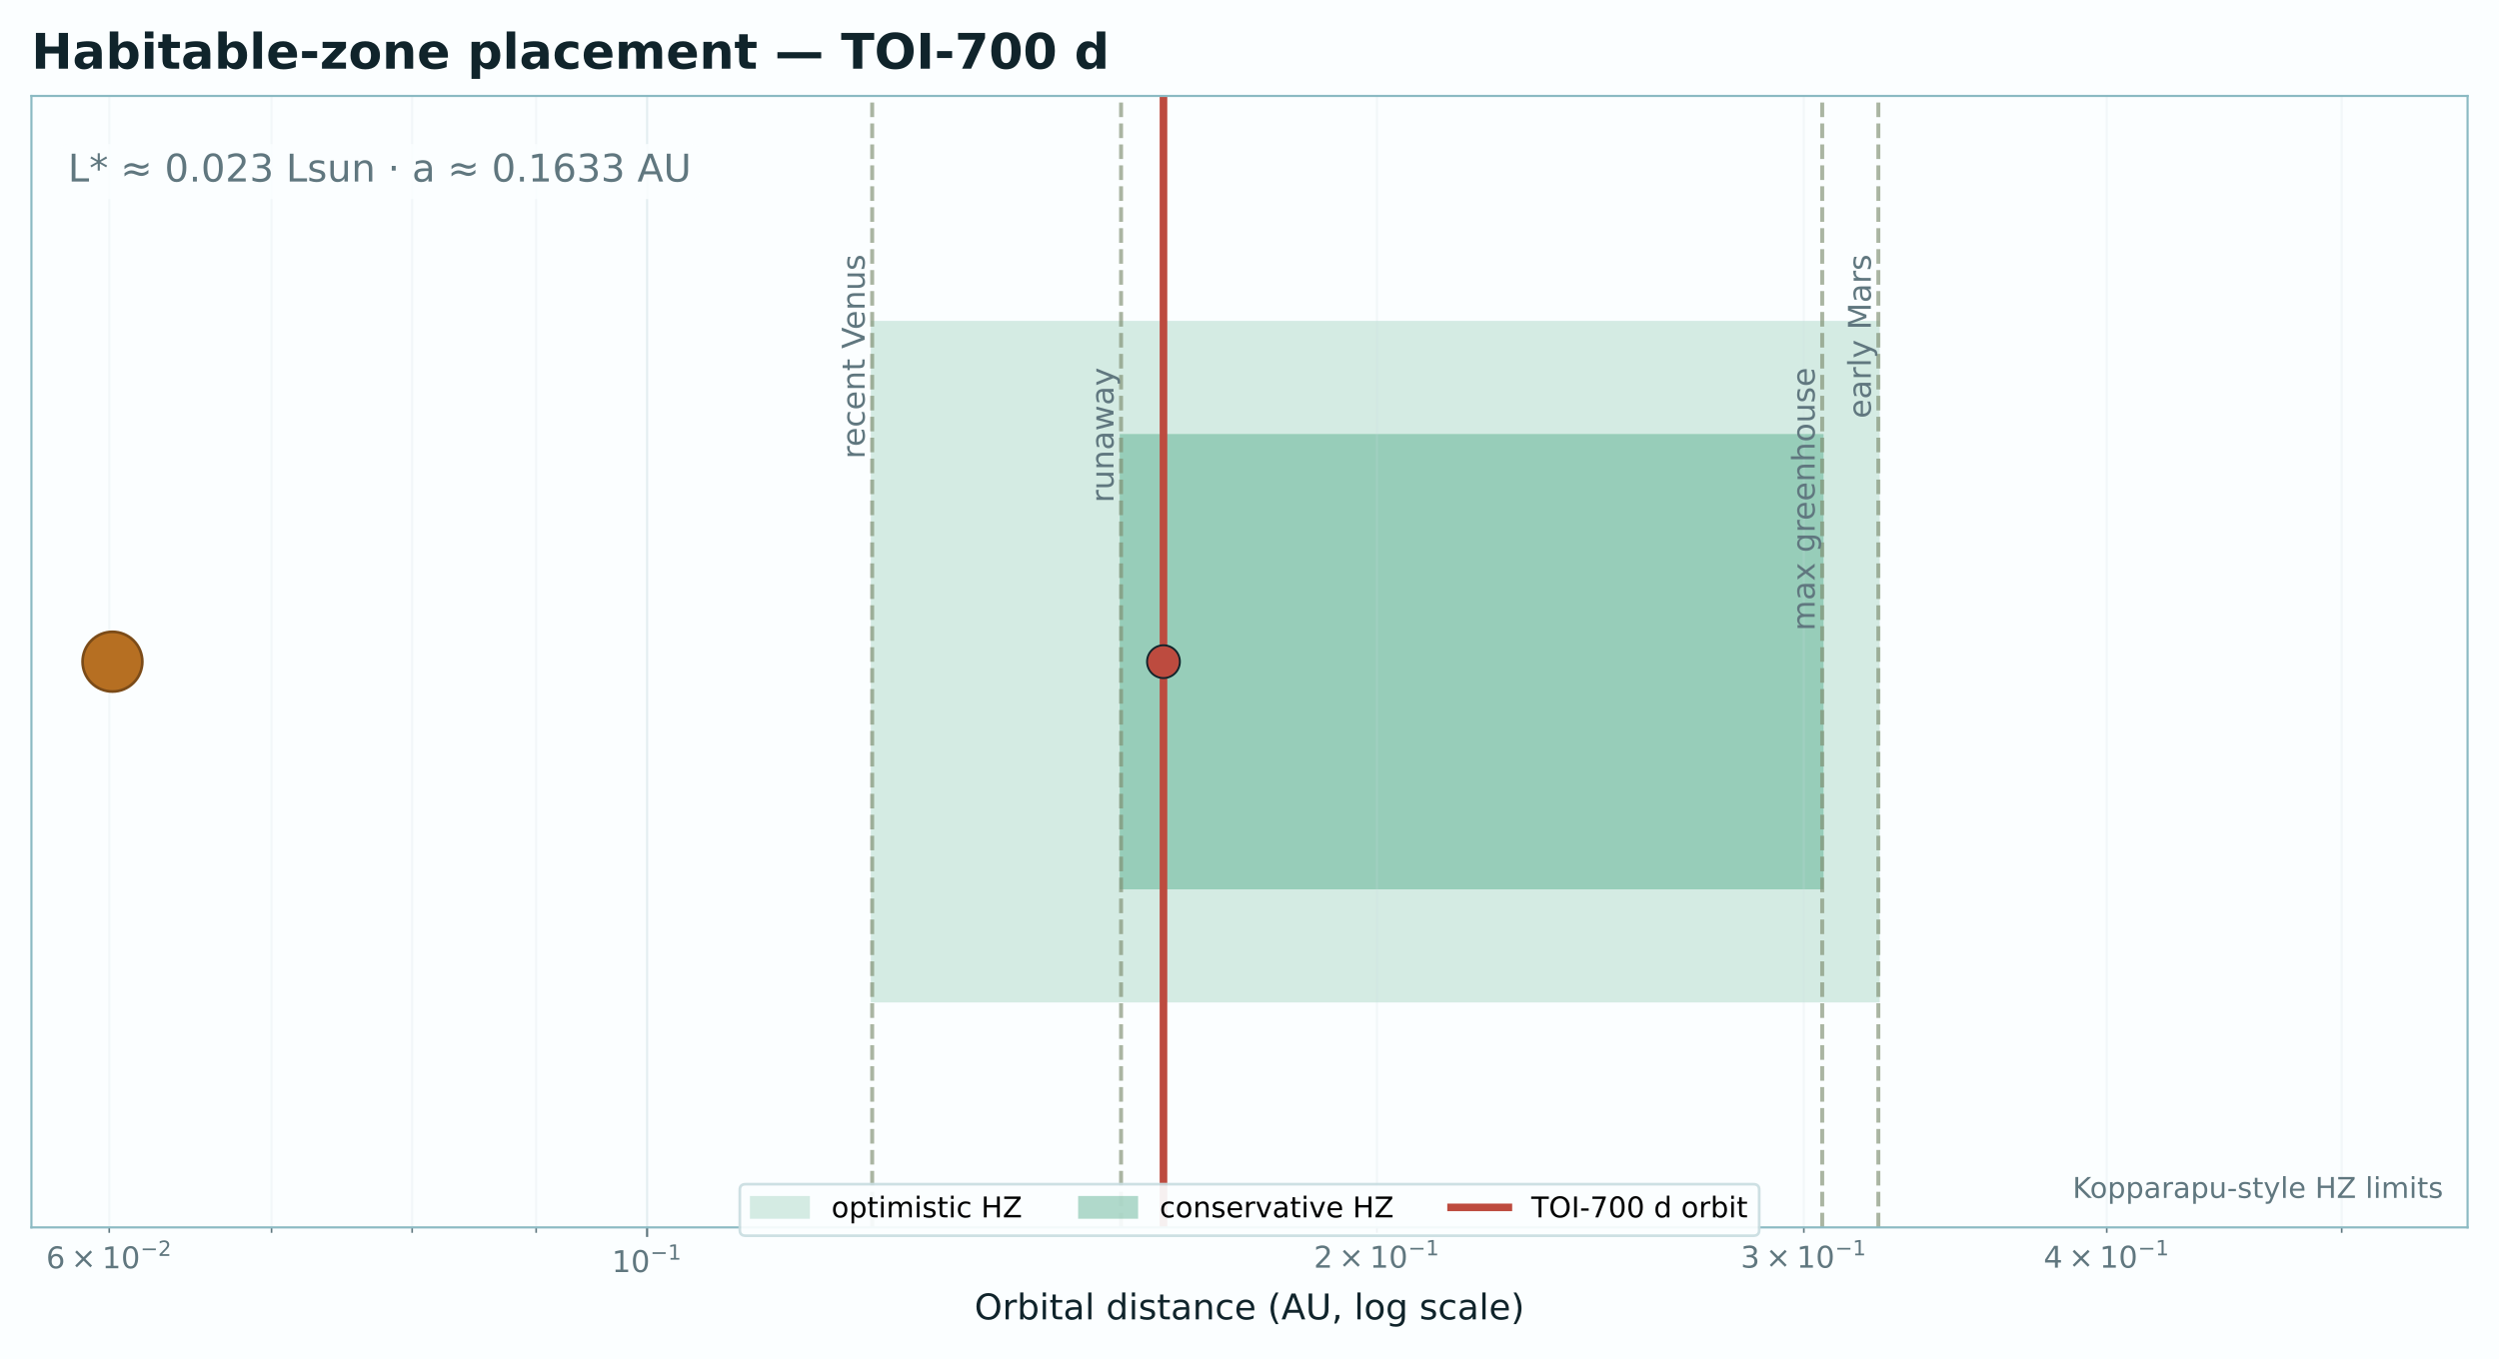
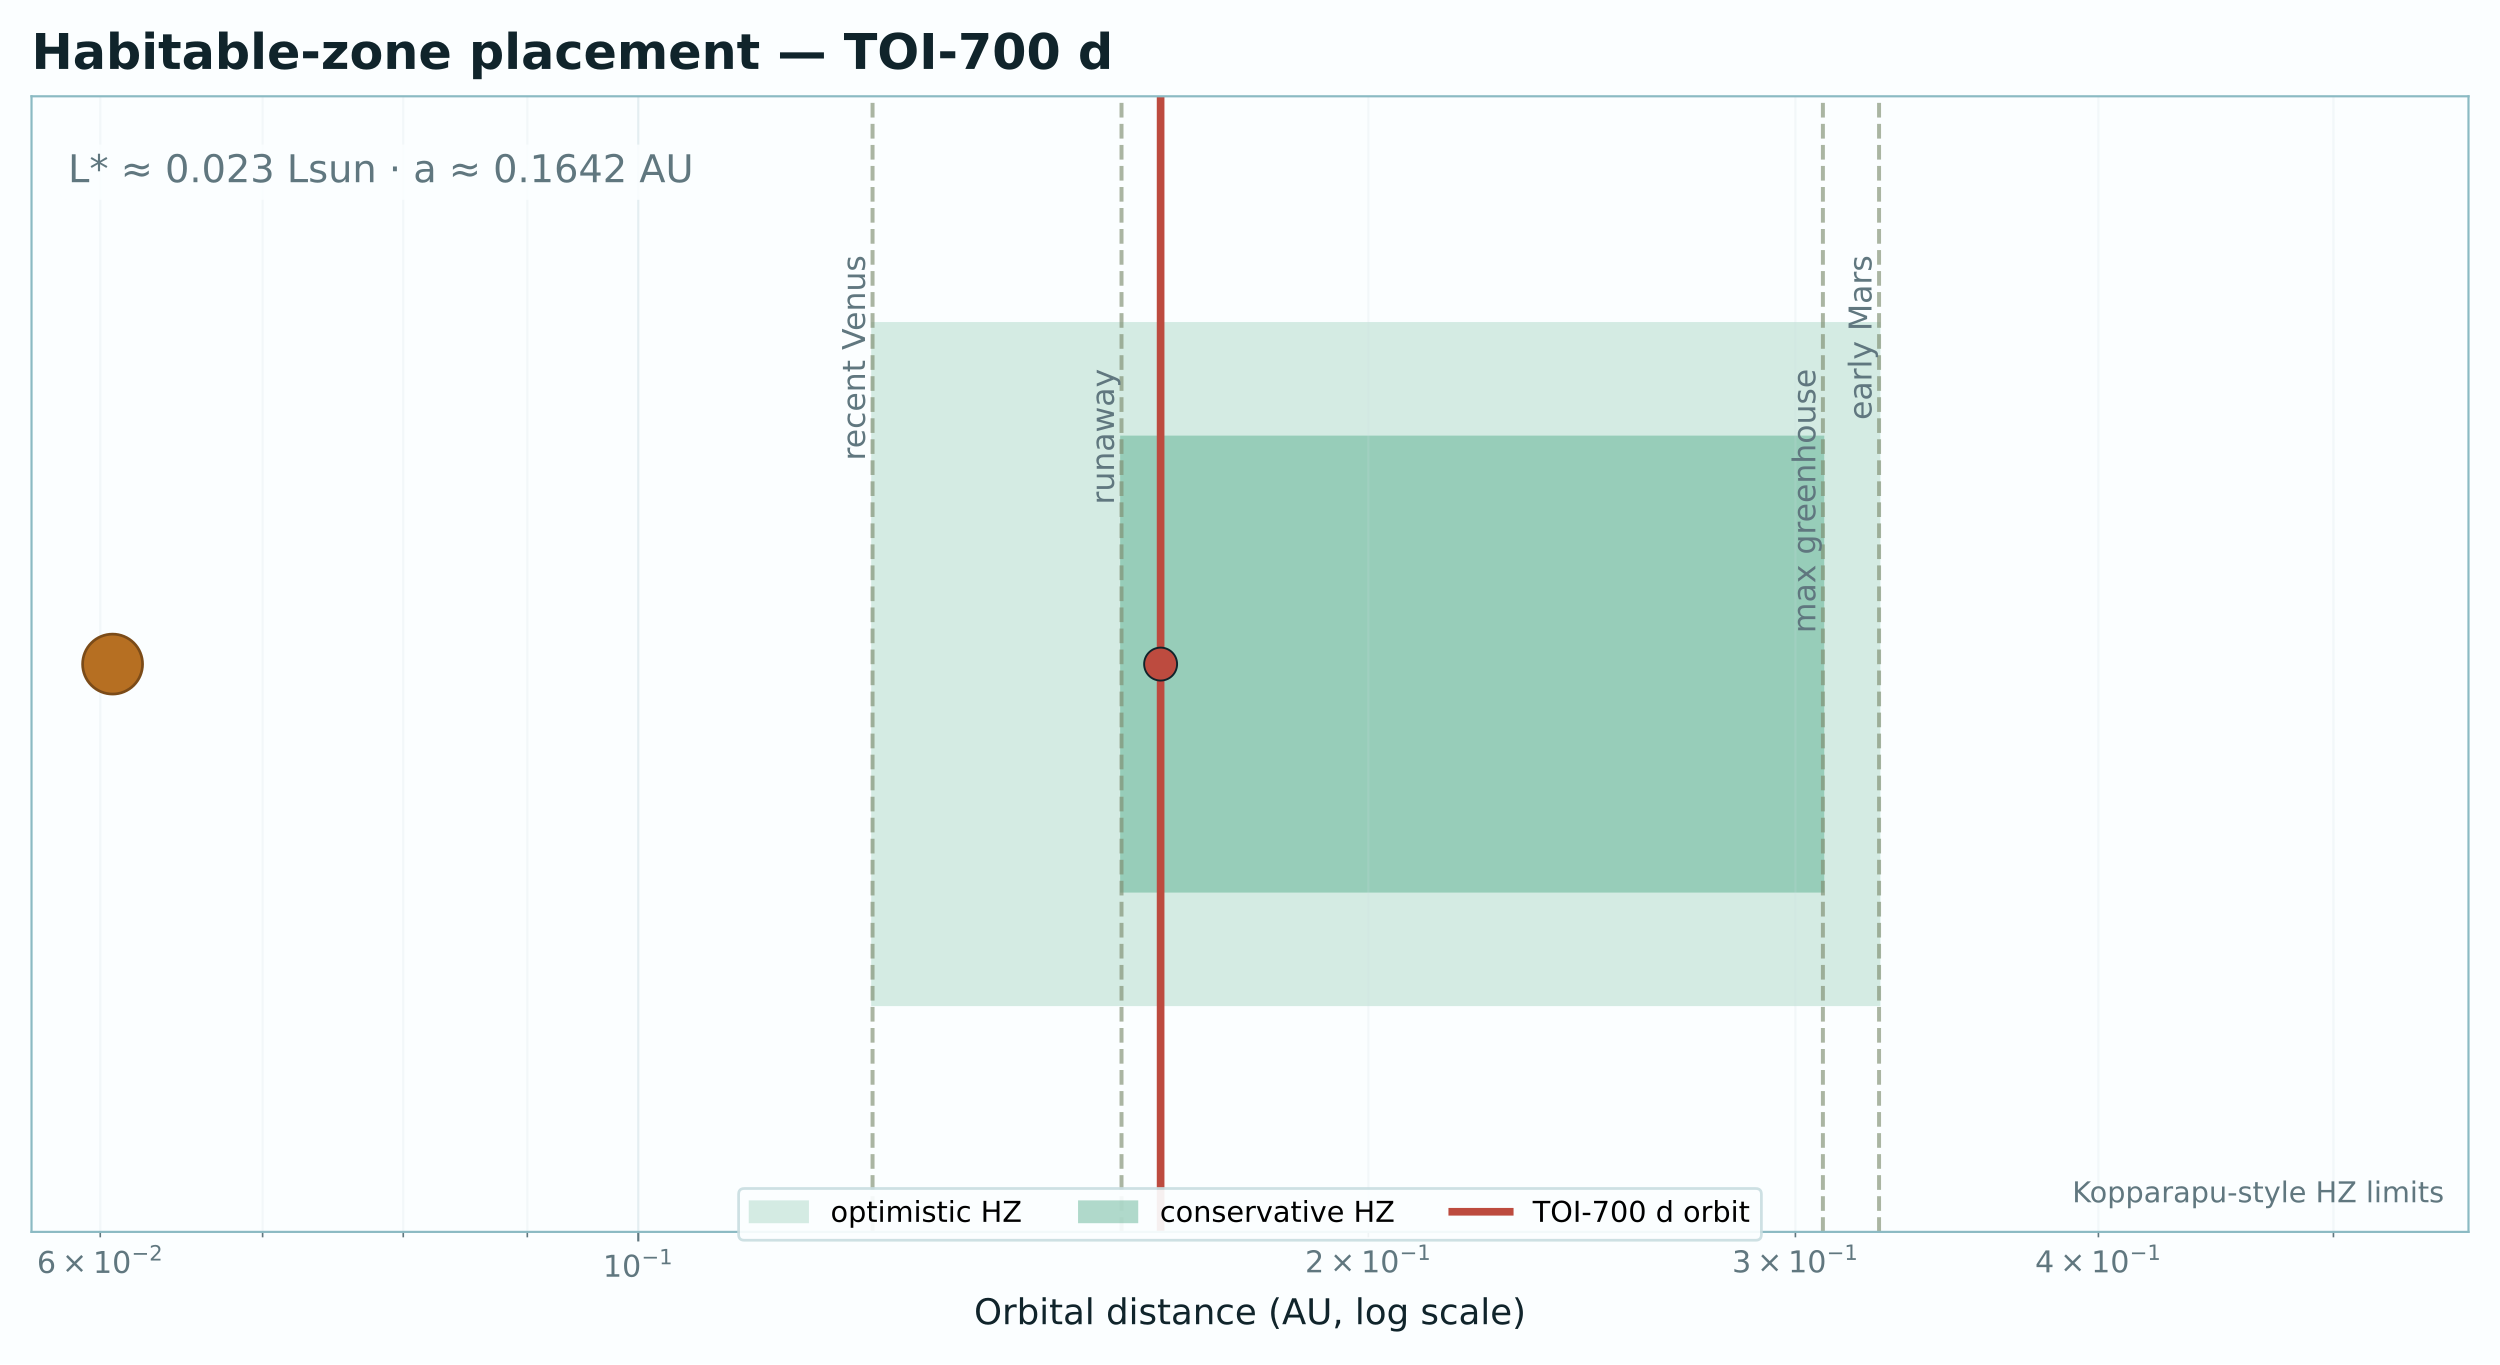
- <svg xmlns="http://www.w3.org/2000/svg" xmlns:xlink="http://www.w3.org/1999/xlink" width="916.457pt" height="498.665pt" viewBox="0 0 916.457 498.665" version="1.1">
+ <svg xmlns="http://www.w3.org/2000/svg" xmlns:xlink="http://www.w3.org/1999/xlink" width="913.784pt" height="498.665pt" viewBox="0 0 913.784 498.665" version="1.1">
  <defs>
    <style type="text/css">*{stroke-linejoin: round; stroke-linecap: butt}</style>
  </defs>
  <g id="figure_1">
    <g id="patch_1">
-       <path d="M 0 498.665  L 916.457 498.665  L 916.457 0  L 0 0  z " style="fill: #fbfeff" />
+       <path d="M 0 498.665  L 913.784 498.665  L 913.784 0  L 0 0  z " style="fill: #fbfeff" />
    </g>
    <g id="axes_1">
      <g id="patch_2">
-         <path d="M 11.52 450.272  L 904.937 450.272  L 904.937 35.197  L 11.52 35.197  z " style="fill: #fbfeff" />
+         <path d="M 11.52 450.272  L 902.264 450.272  L 902.264 35.197  L 11.52 35.197  z " style="fill: #fbfeff" />
      </g>
      <g id="patch_3">
-         <path d="M 319.853 367.257  L 688.849 367.257  L 688.849 118.212  L 319.853 118.212  z " clip-path="url(#pca81a3b2a3)" style="fill: #1f9466; opacity: 0.18; stroke: #1f9466; stroke-linejoin: miter" />
+         <path d="M 318.931 367.257  L 686.823 367.257  L 686.823 118.212  L 318.931 118.212  z " clip-path="url(#p5d6459eeef)" style="fill: #1f9466; opacity: 0.18; stroke: #1f9466; stroke-linejoin: miter" />
      </g>
      <g id="patch_4">
-         <path d="M 411.124 325.749  L 668.258 325.749  L 668.258 159.72  L 411.124 159.72  z " clip-path="url(#pca81a3b2a3)" style="fill: #1f9466; opacity: 0.34; stroke: #1f9466; stroke-linejoin: miter" />
+         <path d="M 409.929 325.749  L 666.293 325.749  L 666.293 159.72  L 409.929 159.72  z " clip-path="url(#p5d6459eeef)" style="fill: #1f9466; opacity: 0.34; stroke: #1f9466; stroke-linejoin: miter" />
      </g>
      <g id="matplotlib.axis_1">
        <g id="xtick_1">
          <g id="line2d_1">
-             <path d="M 237.309 450.272  L 237.309 35.197  " clip-path="url(#pca81a3b2a3)" style="fill: none; stroke: #c9dde1; stroke-opacity: 0.45; stroke-width: 0.8; stroke-linecap: square" />
+             <path d="M 233.301 450.272  L 233.301 35.197  " clip-path="url(#p5d6459eeef)" style="fill: none; stroke: #c9dde1; stroke-opacity: 0.45; stroke-width: 0.8; stroke-linecap: square" />
          </g>
          <g id="line2d_2">
            <defs>
-               <path id="m1a20a1f309" d="M 0 0  L 0 3.5  " style="stroke: #60777f; stroke-width: 0.8" />
+               <path id="maa94050c22" d="M 0 0  L 0 3.5  " style="stroke: #60777f; stroke-width: 0.8" />
            </defs>
            <g>
-               <use xlink:href="#m1a20a1f309" x="237.309" y="450.272" style="fill: #60777f; stroke: #60777f; stroke-width: 0.8" />
+               <use xlink:href="#maa94050c22" x="233.301" y="450.272" style="fill: #60777f; stroke: #60777f; stroke-width: 0.8" />
            </g>
          </g>
          <g id="text_1">
-             <g style="fill: #60777f" transform="translate(224.3844 467.5016)">
+             <g style="fill: #60777f" transform="translate(220.3759 467.5016)">
              <text>
                <tspan x="0" y="-0.846" style="font-size: 11px; font-family: 'DejaVu Sans'; fill: #60777f">1</tspan>
                <tspan x="6.999" y="-0.846" style="font-size: 11px; font-family: 'DejaVu Sans'; fill: #60777f">0</tspan>
                <tspan x="14.102" y="-5.389" style="font-size: 7.7px; font-family: 'DejaVu Sans'; fill: #60777f">−</tspan>
                <tspan x="20.554" y="-5.389" style="font-size: 7.7px; font-family: 'DejaVu Sans'; fill: #60777f">1</tspan>
              </text>
            </g>
          </g>
        </g>
        <g id="xtick_2">
          <g id="line2d_3">
-             <path d="M 40.061 450.272  L 40.061 35.197  " clip-path="url(#pca81a3b2a3)" style="fill: none; stroke: #c9dde1; stroke-opacity: 0.18; stroke-width: 0.8; stroke-linecap: square" />
+             <path d="M 36.643 450.272  L 36.643 35.197  " clip-path="url(#p5d6459eeef)" style="fill: none; stroke: #c9dde1; stroke-opacity: 0.18; stroke-width: 0.8; stroke-linecap: square" />
          </g>
          <g id="line2d_4">
            <defs>
-               <path id="m0d1320b539" d="M 0 0  L 0 2  " style="stroke: #60777f; stroke-width: 0.6" />
+               <path id="mda4dfc3d55" d="M 0 0  L 0 2  " style="stroke: #60777f; stroke-width: 0.6" />
            </defs>
            <g>
-               <use xlink:href="#m0d1320b539" x="40.061" y="450.272" style="fill: #60777f; stroke: #60777f; stroke-width: 0.6" />
+               <use xlink:href="#mda4dfc3d55" x="36.643" y="450.272" style="fill: #60777f; stroke: #60777f; stroke-width: 0.6" />
            </g>
          </g>
          <g id="text_2">
-             <g style="fill: #60777f" transform="translate(16.90596 466.0116)">
+             <g style="fill: #60777f" transform="translate(13.48752 466.0116)">
              <text>
                <tspan x="0" y="-0.737" style="font-size: 11px; font-family: 'DejaVu Sans'; fill: #60777f">6</tspan>
                <tspan x="9.142" y="-0.737" style="font-size: 11px; font-family: 'DejaVu Sans'; fill: #60777f">×</tspan>
                <tspan x="20.501" y="-0.737" style="font-size: 11px; font-family: 'DejaVu Sans'; fill: #60777f">1</tspan>
                <tspan x="27.5" y="-0.737" style="font-size: 11px; font-family: 'DejaVu Sans'; fill: #60777f">0</tspan>
                <tspan x="34.604" y="-5.28" style="font-size: 7.7px; font-family: 'DejaVu Sans'; fill: #60777f">−</tspan>
                <tspan x="41.056" y="-5.28" style="font-size: 7.7px; font-family: 'DejaVu Sans'; fill: #60777f">2</tspan>
              </text>
            </g>
          </g>
        </g>
        <g id="xtick_3">
          <g id="line2d_5">
-             <path d="M 99.584 450.272  L 99.584 35.197  " clip-path="url(#pca81a3b2a3)" style="fill: none; stroke: #c9dde1; stroke-opacity: 0.18; stroke-width: 0.8; stroke-linecap: square" />
+             <path d="M 95.988 450.272  L 95.988 35.197  " clip-path="url(#p5d6459eeef)" style="fill: none; stroke: #c9dde1; stroke-opacity: 0.18; stroke-width: 0.8; stroke-linecap: square" />
          </g>
          <g id="line2d_6">
            <g>
-               <use xlink:href="#m0d1320b539" x="99.584" y="450.272" style="fill: #60777f; stroke: #60777f; stroke-width: 0.6" />
+               <use xlink:href="#mda4dfc3d55" x="95.988" y="450.272" style="fill: #60777f; stroke: #60777f; stroke-width: 0.6" />
            </g>
          </g>
        </g>
        <g id="xtick_4">
          <g id="line2d_7">
-             <path d="M 151.146 450.272  L 151.146 35.197  " clip-path="url(#pca81a3b2a3)" style="fill: none; stroke: #c9dde1; stroke-opacity: 0.18; stroke-width: 0.8; stroke-linecap: square" />
+             <path d="M 147.395 450.272  L 147.395 35.197  " clip-path="url(#p5d6459eeef)" style="fill: none; stroke: #c9dde1; stroke-opacity: 0.18; stroke-width: 0.8; stroke-linecap: square" />
          </g>
          <g id="line2d_8">
            <g>
-               <use xlink:href="#m0d1320b539" x="151.146" y="450.272" style="fill: #60777f; stroke: #60777f; stroke-width: 0.6" />
+               <use xlink:href="#mda4dfc3d55" x="147.395" y="450.272" style="fill: #60777f; stroke: #60777f; stroke-width: 0.6" />
            </g>
          </g>
        </g>
        <g id="xtick_5">
          <g id="line2d_9">
-             <path d="M 196.626 450.272  L 196.626 35.197  " clip-path="url(#pca81a3b2a3)" style="fill: none; stroke: #c9dde1; stroke-opacity: 0.18; stroke-width: 0.8; stroke-linecap: square" />
+             <path d="M 192.739 450.272  L 192.739 35.197  " clip-path="url(#p5d6459eeef)" style="fill: none; stroke: #c9dde1; stroke-opacity: 0.18; stroke-width: 0.8; stroke-linecap: square" />
          </g>
          <g id="line2d_10">
            <g>
-               <use xlink:href="#m0d1320b539" x="196.626" y="450.272" style="fill: #60777f; stroke: #60777f; stroke-width: 0.6" />
+               <use xlink:href="#mda4dfc3d55" x="192.739" y="450.272" style="fill: #60777f; stroke: #60777f; stroke-width: 0.6" />
            </g>
          </g>
        </g>
        <g id="xtick_6">
          <g id="line2d_11">
-             <path d="M 504.959 450.272  L 504.959 35.197  " clip-path="url(#pca81a3b2a3)" style="fill: none; stroke: #c9dde1; stroke-opacity: 0.18; stroke-width: 0.8; stroke-linecap: square" />
+             <path d="M 500.15 450.272  L 500.15 35.197  " clip-path="url(#p5d6459eeef)" style="fill: none; stroke: #c9dde1; stroke-opacity: 0.18; stroke-width: 0.8; stroke-linecap: square" />
          </g>
          <g id="line2d_12">
            <g>
-               <use xlink:href="#m0d1320b539" x="504.959" y="450.272" style="fill: #60777f; stroke: #60777f; stroke-width: 0.6" />
+               <use xlink:href="#mda4dfc3d55" x="500.15" y="450.272" style="fill: #60777f; stroke: #60777f; stroke-width: 0.6" />
            </g>
          </g>
          <g id="text_3">
-             <g style="fill: #60777f" transform="translate(481.8038 465.9016)">
+             <g style="fill: #60777f" transform="translate(476.9947 465.9016)">
              <text>
                <tspan x="0" y="-0.846" style="font-size: 11px; font-family: 'DejaVu Sans'; fill: #60777f">2</tspan>
                <tspan x="9.142" y="-0.846" style="font-size: 11px; font-family: 'DejaVu Sans'; fill: #60777f">×</tspan>
                <tspan x="20.501" y="-0.846" style="font-size: 11px; font-family: 'DejaVu Sans'; fill: #60777f">1</tspan>
                <tspan x="27.5" y="-0.846" style="font-size: 11px; font-family: 'DejaVu Sans'; fill: #60777f">0</tspan>
                <tspan x="34.604" y="-5.389" style="font-size: 7.7px; font-family: 'DejaVu Sans'; fill: #60777f">−</tspan>
                <tspan x="41.056" y="-5.389" style="font-size: 7.7px; font-family: 'DejaVu Sans'; fill: #60777f">1</tspan>
              </text>
            </g>
          </g>
        </g>
        <g id="xtick_7">
          <g id="line2d_13">
-             <path d="M 661.524 450.272  L 661.524 35.197  " clip-path="url(#pca81a3b2a3)" style="fill: none; stroke: #c9dde1; stroke-opacity: 0.18; stroke-width: 0.8; stroke-linecap: square" />
+             <path d="M 656.246 450.272  L 656.246 35.197  " clip-path="url(#p5d6459eeef)" style="fill: none; stroke: #c9dde1; stroke-opacity: 0.18; stroke-width: 0.8; stroke-linecap: square" />
          </g>
          <g id="line2d_14">
            <g>
-               <use xlink:href="#m0d1320b539" x="661.524" y="450.272" style="fill: #60777f; stroke: #60777f; stroke-width: 0.6" />
+               <use xlink:href="#mda4dfc3d55" x="656.246" y="450.272" style="fill: #60777f; stroke: #60777f; stroke-width: 0.6" />
            </g>
          </g>
          <g id="text_4">
-             <g style="fill: #60777f" transform="translate(638.3687 465.9016)">
+             <g style="fill: #60777f" transform="translate(633.0912 465.9016)">
              <text>
                <tspan x="0" y="-0.846" style="font-size: 11px; font-family: 'DejaVu Sans'; fill: #60777f">3</tspan>
                <tspan x="9.142" y="-0.846" style="font-size: 11px; font-family: 'DejaVu Sans'; fill: #60777f">×</tspan>
                <tspan x="20.501" y="-0.846" style="font-size: 11px; font-family: 'DejaVu Sans'; fill: #60777f">1</tspan>
                <tspan x="27.5" y="-0.846" style="font-size: 11px; font-family: 'DejaVu Sans'; fill: #60777f">0</tspan>
                <tspan x="34.604" y="-5.389" style="font-size: 7.7px; font-family: 'DejaVu Sans'; fill: #60777f">−</tspan>
                <tspan x="41.056" y="-5.389" style="font-size: 7.7px; font-family: 'DejaVu Sans'; fill: #60777f">1</tspan>
              </text>
            </g>
          </g>
        </g>
        <g id="xtick_8">
          <g id="line2d_15">
-             <path d="M 772.608 450.272  L 772.608 35.197  " clip-path="url(#pca81a3b2a3)" style="fill: none; stroke: #c9dde1; stroke-opacity: 0.18; stroke-width: 0.8; stroke-linecap: square" />
+             <path d="M 766.999 450.272  L 766.999 35.197  " clip-path="url(#p5d6459eeef)" style="fill: none; stroke: #c9dde1; stroke-opacity: 0.18; stroke-width: 0.8; stroke-linecap: square" />
          </g>
          <g id="line2d_16">
            <g>
-               <use xlink:href="#m0d1320b539" x="772.608" y="450.272" style="fill: #60777f; stroke: #60777f; stroke-width: 0.6" />
+               <use xlink:href="#mda4dfc3d55" x="766.999" y="450.272" style="fill: #60777f; stroke: #60777f; stroke-width: 0.6" />
            </g>
          </g>
          <g id="text_5">
-             <g style="fill: #60777f" transform="translate(749.4533 465.9016)">
+             <g style="fill: #60777f" transform="translate(743.8435 465.9016)">
              <text>
                <tspan x="0" y="-0.846" style="font-size: 11px; font-family: 'DejaVu Sans'; fill: #60777f">4</tspan>
                <tspan x="9.142" y="-0.846" style="font-size: 11px; font-family: 'DejaVu Sans'; fill: #60777f">×</tspan>
                <tspan x="20.501" y="-0.846" style="font-size: 11px; font-family: 'DejaVu Sans'; fill: #60777f">1</tspan>
                <tspan x="27.5" y="-0.846" style="font-size: 11px; font-family: 'DejaVu Sans'; fill: #60777f">0</tspan>
                <tspan x="34.604" y="-5.389" style="font-size: 7.7px; font-family: 'DejaVu Sans'; fill: #60777f">−</tspan>
                <tspan x="41.056" y="-5.389" style="font-size: 7.7px; font-family: 'DejaVu Sans'; fill: #60777f">1</tspan>
              </text>
            </g>
          </g>
        </g>
        <g id="xtick_9">
          <g id="line2d_17">
-             <path d="M 858.772 450.272  L 858.772 35.197  " clip-path="url(#pca81a3b2a3)" style="fill: none; stroke: #c9dde1; stroke-opacity: 0.18; stroke-width: 0.8; stroke-linecap: square" />
+             <path d="M 852.905 450.272  L 852.905 35.197  " clip-path="url(#p5d6459eeef)" style="fill: none; stroke: #c9dde1; stroke-opacity: 0.18; stroke-width: 0.8; stroke-linecap: square" />
          </g>
          <g id="line2d_18">
            <g>
-               <use xlink:href="#m0d1320b539" x="858.772" y="450.272" style="fill: #60777f; stroke: #60777f; stroke-width: 0.6" />
+               <use xlink:href="#mda4dfc3d55" x="852.905" y="450.272" style="fill: #60777f; stroke: #60777f; stroke-width: 0.6" />
            </g>
          </g>
        </g>
        <g id="text_6">
-           <text style="font-size: 13px; font-family: 'DejaVu Sans'; text-anchor: middle; fill: #10242b" x="458.228" y="484.022" transform="rotate(-0 458.2285 484.0221)">Orbital distance (AU, log scale)</text>
+           <text style="font-size: 13px; font-family: 'DejaVu Sans'; text-anchor: middle; fill: #10242b" x="456.892" y="484.022" transform="rotate(-0 456.8922 484.0221)">Orbital distance (AU, log scale)</text>
        </g>
      </g>
      <g id="matplotlib.axis_2" />
      <g id="line2d_19">
-         <path d="M 426.678 450.272  L 426.678 35.197  " clip-path="url(#pca81a3b2a3)" style="fill: none; stroke: #bd4b3f; stroke-width: 2.8; stroke-linecap: square" />
+         <path d="M 424.219 450.272  L 424.219 35.197  " clip-path="url(#p5d6459eeef)" style="fill: none; stroke: #bd4b3f; stroke-width: 2.8; stroke-linecap: square" />
      </g>
      <g id="line2d_20">
-         <path d="M 319.853 450.272  L 319.853 35.197  " clip-path="url(#pca81a3b2a3)" style="fill: none; stroke-dasharray: 5.365,2.32; stroke-dashoffset: 0; stroke: #7f8d70; stroke-opacity: 0.65; stroke-width: 1.45" />
+         <path d="M 318.931 450.272  L 318.931 35.197  " clip-path="url(#p5d6459eeef)" style="fill: none; stroke-dasharray: 5.365,2.32; stroke-dashoffset: 0; stroke: #7f8d70; stroke-opacity: 0.65; stroke-width: 1.45" />
      </g>
      <g id="line2d_21">
-         <path d="M 411.124 450.272  L 411.124 35.197  " clip-path="url(#pca81a3b2a3)" style="fill: none; stroke-dasharray: 5.365,2.32; stroke-dashoffset: 0; stroke: #7f8d70; stroke-opacity: 0.65; stroke-width: 1.45" />
+         <path d="M 409.929 450.272  L 409.929 35.197  " clip-path="url(#p5d6459eeef)" style="fill: none; stroke-dasharray: 5.365,2.32; stroke-dashoffset: 0; stroke: #7f8d70; stroke-opacity: 0.65; stroke-width: 1.45" />
      </g>
      <g id="line2d_22">
-         <path d="M 668.258 450.272  L 668.258 35.197  " clip-path="url(#pca81a3b2a3)" style="fill: none; stroke-dasharray: 5.365,2.32; stroke-dashoffset: 0; stroke: #7f8d70; stroke-opacity: 0.65; stroke-width: 1.45" />
+         <path d="M 666.293 450.272  L 666.293 35.197  " clip-path="url(#p5d6459eeef)" style="fill: none; stroke-dasharray: 5.365,2.32; stroke-dashoffset: 0; stroke: #7f8d70; stroke-opacity: 0.65; stroke-width: 1.45" />
      </g>
      <g id="line2d_23">
-         <path d="M 688.849 450.272  L 688.849 35.197  " clip-path="url(#pca81a3b2a3)" style="fill: none; stroke-dasharray: 5.365,2.32; stroke-dashoffset: 0; stroke: #7f8d70; stroke-opacity: 0.65; stroke-width: 1.45" />
+         <path d="M 686.823 450.272  L 686.823 35.197  " clip-path="url(#p5d6459eeef)" style="fill: none; stroke-dasharray: 5.365,2.32; stroke-dashoffset: 0; stroke: #7f8d70; stroke-opacity: 0.65; stroke-width: 1.45" />
      </g>
      <g id="patch_5">
        <path d="M 11.52 450.272  L 11.52 35.197  " style="fill: none; stroke: #8bbac3; stroke-width: 0.8; stroke-linejoin: miter; stroke-linecap: square" />
      </g>
      <g id="patch_6">
-         <path d="M 904.937 450.272  L 904.937 35.197  " style="fill: none; stroke: #8bbac3; stroke-width: 0.8; stroke-linejoin: miter; stroke-linecap: square" />
+         <path d="M 902.264 450.272  L 902.264 35.197  " style="fill: none; stroke: #8bbac3; stroke-width: 0.8; stroke-linejoin: miter; stroke-linecap: square" />
      </g>
      <g id="patch_7">
-         <path d="M 11.52 450.272  L 904.937 450.272  " style="fill: none; stroke: #8bbac3; stroke-width: 0.8; stroke-linejoin: miter; stroke-linecap: square" />
+         <path d="M 11.52 450.272  L 902.264 450.272  " style="fill: none; stroke: #8bbac3; stroke-width: 0.8; stroke-linejoin: miter; stroke-linecap: square" />
      </g>
      <g id="patch_8">
-         <path d="M 11.52 35.197  L 904.937 35.197  " style="fill: none; stroke: #8bbac3; stroke-width: 0.8; stroke-linejoin: miter; stroke-linecap: square" />
+         <path d="M 11.52 35.197  L 902.264 35.197  " style="fill: none; stroke: #8bbac3; stroke-width: 0.8; stroke-linejoin: miter; stroke-linecap: square" />
      </g>
      <g id="text_7">
-         <text style="font-size: 11.5px; font-family: 'DejaVu Sans'; fill: #60777f" transform="translate(317.0903 168.3253) rotate(-90)">recent Venus</text>
+         <text style="font-size: 11.5px; font-family: 'DejaVu Sans'; fill: #60777f" transform="translate(316.1679 168.3253) rotate(-90)">recent Venus</text>
      </g>
      <g id="text_8">
-         <text style="font-size: 11.5px; font-family: 'DejaVu Sans'; fill: #60777f" transform="translate(408.3614 184.425) rotate(-90)">runaway</text>
+         <text style="font-size: 11.5px; font-family: 'DejaVu Sans'; fill: #60777f" transform="translate(407.166 184.425) rotate(-90)">runaway</text>
      </g>
      <g id="text_9">
-         <text style="font-size: 11.5px; font-family: 'DejaVu Sans'; fill: #60777f" transform="translate(665.4952 231.4204) rotate(-90)">max greenhouse</text>
+         <text style="font-size: 11.5px; font-family: 'DejaVu Sans'; fill: #60777f" transform="translate(663.5306 231.4204) rotate(-90)">max greenhouse</text>
      </g>
      <g id="text_10">
-         <text style="font-size: 11.5px; font-family: 'DejaVu Sans'; fill: #60777f" transform="translate(686.0862 153.5029) rotate(-90)">early Mars</text>
+         <text style="font-size: 11.5px; font-family: 'DejaVu Sans'; fill: #60777f" transform="translate(684.06 153.5029) rotate(-90)">early Mars</text>
      </g>
      <g id="text_11">
        <g id="patch_9">
-           <path d="M 24.921 73.031  L 253.537 73.031  Q 256.617 73.031 256.617 69.951  L 256.617 55.951  Q 256.617 52.871 253.537 52.871  L 24.921 52.871  Q 21.841 52.871 21.841 55.951  L 21.841 69.951  Q 21.841 73.031 24.921 73.031  z " style="fill: #fbfeff; opacity: 0.88" />
-         </g>
-         <text style="font-size: 14px; font-family: 'DejaVu Sans'; text-anchor: start; fill: #60777f" x="24.921" y="66.588" transform="rotate(-0 24.92125 66.58763)">L* ≈ 0.023 Lsun · a ≈ 0.1633 AU</text>
+           <path d="M 24.881 73.031  L 253.497 73.031  Q 256.577 73.031 256.577 69.951  L 256.577 55.951  Q 256.577 52.871 253.497 52.871  L 24.881 52.871  Q 21.801 52.871 21.801 55.951  L 21.801 69.951  Q 21.801 73.031 24.881 73.031  z " style="fill: #fbfeff; opacity: 0.88" />
+         </g>
+         <text style="font-size: 14px; font-family: 'DejaVu Sans'; text-anchor: start; fill: #60777f" x="24.881" y="66.588" transform="rotate(-0 24.88117 66.58763)">L* ≈ 0.023 Lsun · a ≈ 0.1642 AU</text>
      </g>
      <g id="text_12">
-         <text style="font-size: 10.5px; font-family: 'DejaVu Sans'; text-anchor: end; fill: #60777f" x="896.003" y="439.448" transform="rotate(-0 896.0028 439.4476)">Kopparapu-style HZ limits</text>
+         <text style="font-size: 10.5px; font-family: 'DejaVu Sans'; text-anchor: end; fill: #60777f" x="893.357" y="439.448" transform="rotate(-0 893.357 439.4476)">Kopparapu-style HZ limits</text>
      </g>
      <g id="text_13">
        <text style="font-weight: 700; font-size: 18px; font-family: 'DejaVu Sans'; text-anchor: start; fill: #10242b" x="11.52" y="25.197" transform="rotate(-0 11.52 25.19719)">Habitable-zone placement — TOI-700 d</text>
      </g>
      <g id="PathCollection_1">
        <defs>
-           <path id="m34b4d642dc" d="M 0 10.954  C 2.905 10.954 5.692 9.8 7.746 7.746  C 9.8 5.692 10.954 2.905 10.954 0  C 10.954 -2.905 9.8 -5.692 7.746 -7.746  C 5.692 -9.8 2.905 -10.954 0 -10.954  C -2.905 -10.954 -5.692 -9.8 -7.746 -7.746  C -9.8 -5.692 -10.954 -2.905 -10.954 0  C -10.954 2.905 -9.8 5.692 -7.746 7.746  C -5.692 9.8 -2.905 10.954 0 10.954  z " style="stroke: #7b4b18" />
+           <path id="m541860c95f" d="M 0 10.954  C 2.905 10.954 5.692 9.8 7.746 7.746  C 9.8 5.692 10.954 2.905 10.954 0  C 10.954 -2.905 9.8 -5.692 7.746 -7.746  C 5.692 -9.8 2.905 -10.954 0 -10.954  C -2.905 -10.954 -5.692 -9.8 -7.746 -7.746  C -9.8 -5.692 -10.954 -2.905 -10.954 0  C -10.954 2.905 -9.8 5.692 -7.746 7.746  C -5.692 9.8 -2.905 10.954 0 10.954  z " style="stroke: #7b4b18" />
        </defs>
-         <g clip-path="url(#pca81a3b2a3)">
-           <use xlink:href="#m34b4d642dc" x="41.237" y="242.734" style="fill: #b66f22; stroke: #7b4b18" />
+         <g clip-path="url(#p5d6459eeef)">
+           <use xlink:href="#m541860c95f" x="41.149" y="242.734" style="fill: #b66f22; stroke: #7b4b18" />
        </g>
      </g>
      <g id="PathCollection_2">
        <defs>
-           <path id="m4f624204ad" d="M 0 6.021  C 1.597 6.021 3.128 5.386 4.257 4.257  C 5.386 3.128 6.021 1.597 6.021 0  C 6.021 -1.597 5.386 -3.128 4.257 -4.257  C 3.128 -5.386 1.597 -6.021 0 -6.021  C -1.597 -6.021 -3.128 -5.386 -4.257 -4.257  C -5.386 -3.128 -6.021 -1.597 -6.021 0  C -6.021 1.597 -5.386 3.128 -4.257 4.257  C -3.128 5.386 -1.597 6.021 0 6.021  z " style="stroke: #10242b; stroke-width: 0.7" />
+           <path id="md61337deb6" d="M 0 6.021  C 1.597 6.021 3.128 5.386 4.257 4.257  C 5.386 3.128 6.021 1.597 6.021 0  C 6.021 -1.597 5.386 -3.128 4.257 -4.257  C 3.128 -5.386 1.597 -6.021 0 -6.021  C -1.597 -6.021 -3.128 -5.386 -4.257 -4.257  C -5.386 -3.128 -6.021 -1.597 -6.021 0  C -6.021 1.597 -5.386 3.128 -4.257 4.257  C -3.128 5.386 -1.597 6.021 0 6.021  z " style="stroke: #10242b; stroke-width: 0.7" />
        </defs>
-         <g clip-path="url(#pca81a3b2a3)">
-           <use xlink:href="#m4f624204ad" x="426.678" y="242.734" style="fill: #bd4b3f; stroke: #10242b; stroke-width: 0.7" />
+         <g clip-path="url(#p5d6459eeef)">
+           <use xlink:href="#md61337deb6" x="424.219" y="242.734" style="fill: #bd4b3f; stroke: #10242b; stroke-width: 0.7" />
        </g>
      </g>
      <g id="legend_1">
        <g id="patch_10">
-           <path d="M 273.408 453.323  L 643.049 453.323  Q 645.149 453.323 645.149 451.223  L 645.149 436.522  Q 645.149 434.422 643.049 434.422  L 273.408 434.422  Q 271.308 434.422 271.308 436.522  L 271.308 451.223  Q 271.308 453.323 273.408 453.323  z " style="fill: #fbfeff; opacity: 0.92; stroke: #c9dde1; stroke-linejoin: miter" />
+           <path d="M 272.072 453.323  L 641.713 453.323  Q 643.813 453.323 643.813 451.223  L 643.813 436.522  Q 643.813 434.422 641.713 434.422  L 272.072 434.422  Q 269.972 434.422 269.972 436.522  L 269.972 451.223  Q 269.972 453.323 272.072 453.323  z " style="fill: #fbfeff; opacity: 0.92; stroke: #c9dde1; stroke-linejoin: miter" />
        </g>
        <g id="patch_11">
-           <path d="M 275.508 446.601  L 296.508 446.601  L 296.508 439.251  L 275.508 439.251  z " style="fill: #1f9466; opacity: 0.18; stroke: #1f9466; stroke-linejoin: miter" />
+           <path d="M 274.172 446.601  L 295.172 446.601  L 295.172 439.251  L 274.172 439.251  z " style="fill: #1f9466; opacity: 0.18; stroke: #1f9466; stroke-linejoin: miter" />
        </g>
        <g id="text_14">
-           <text style="font-size: 10.5px; font-family: 'DejaVu Sans'; text-anchor: start" x="304.908" y="446.601" transform="rotate(-0 304.908 446.6006)">optimistic HZ</text>
+           <text style="font-size: 10.5px; font-family: 'DejaVu Sans'; text-anchor: start" x="303.572" y="446.601" transform="rotate(-0 303.5717 446.6006)">optimistic HZ</text>
        </g>
        <g id="patch_12">
-           <path d="M 395.879 446.601  L 416.879 446.601  L 416.879 439.251  L 395.879 439.251  z " style="fill: #1f9466; opacity: 0.34; stroke: #1f9466; stroke-linejoin: miter" />
+           <path d="M 394.543 446.601  L 415.543 446.601  L 415.543 439.251  L 394.543 439.251  z " style="fill: #1f9466; opacity: 0.34; stroke: #1f9466; stroke-linejoin: miter" />
        </g>
        <g id="text_15">
-           <text style="font-size: 10.5px; font-family: 'DejaVu Sans'; text-anchor: start" x="425.279" y="446.601" transform="rotate(-0 425.279 446.6006)">conservative HZ</text>
+           <text style="font-size: 10.5px; font-family: 'DejaVu Sans'; text-anchor: start" x="423.943" y="446.601" transform="rotate(-0 423.9427 446.6006)">conservative HZ</text>
        </g>
        <g id="line2d_24">
-           <path d="M 532.162 442.926  L 542.662 442.926  L 553.162 442.926  " style="fill: none; stroke: #bd4b3f; stroke-width: 2.8; stroke-linecap: square" />
+           <path d="M 530.826 442.926  L 541.326 442.926  L 551.826 442.926  " style="fill: none; stroke: #bd4b3f; stroke-width: 2.8; stroke-linecap: square" />
        </g>
        <g id="text_16">
-           <text style="font-size: 10.5px; font-family: 'DejaVu Sans'; text-anchor: start" x="561.562" y="446.601" transform="rotate(-0 561.5624 446.6006)">TOI-700 d orbit</text>
+           <text style="font-size: 10.5px; font-family: 'DejaVu Sans'; text-anchor: start" x="560.226" y="446.601" transform="rotate(-0 560.2261 446.6006)">TOI-700 d orbit</text>
        </g>
      </g>
    </g>
  </g>
  <defs>
-     <clipPath id="pca81a3b2a3">
-       <rect x="11.52" y="35.197" width="893.417" height="415.074" />
+     <clipPath id="p5d6459eeef">
+       <rect x="11.52" y="35.197" width="890.744" height="415.074" />
    </clipPath>
  </defs>
</svg>
